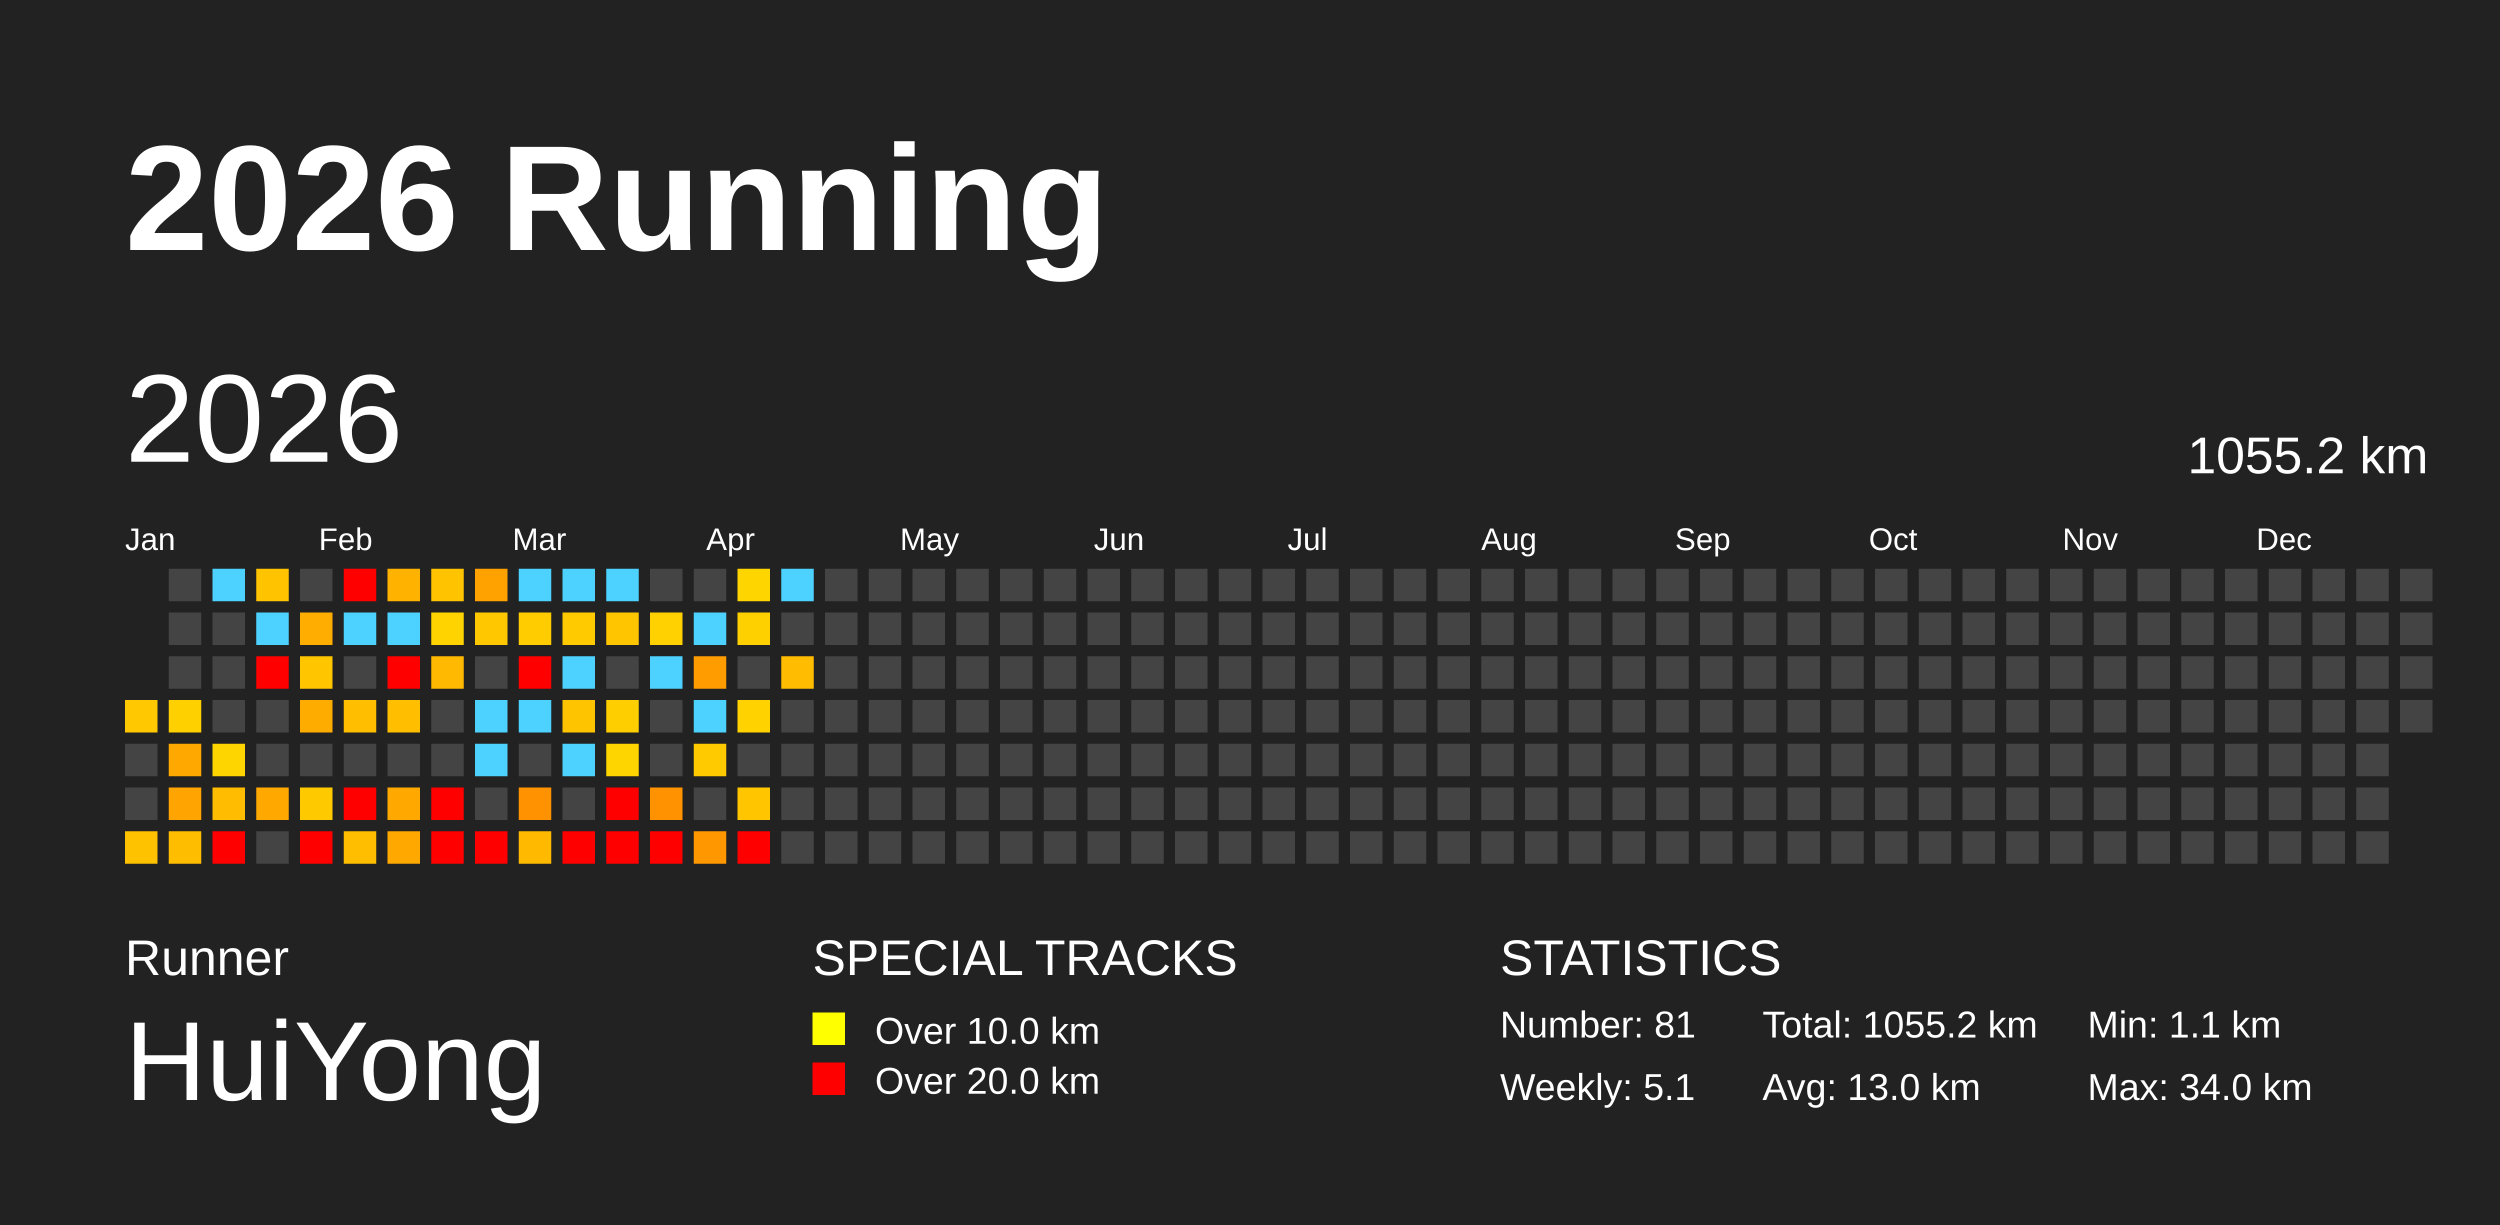
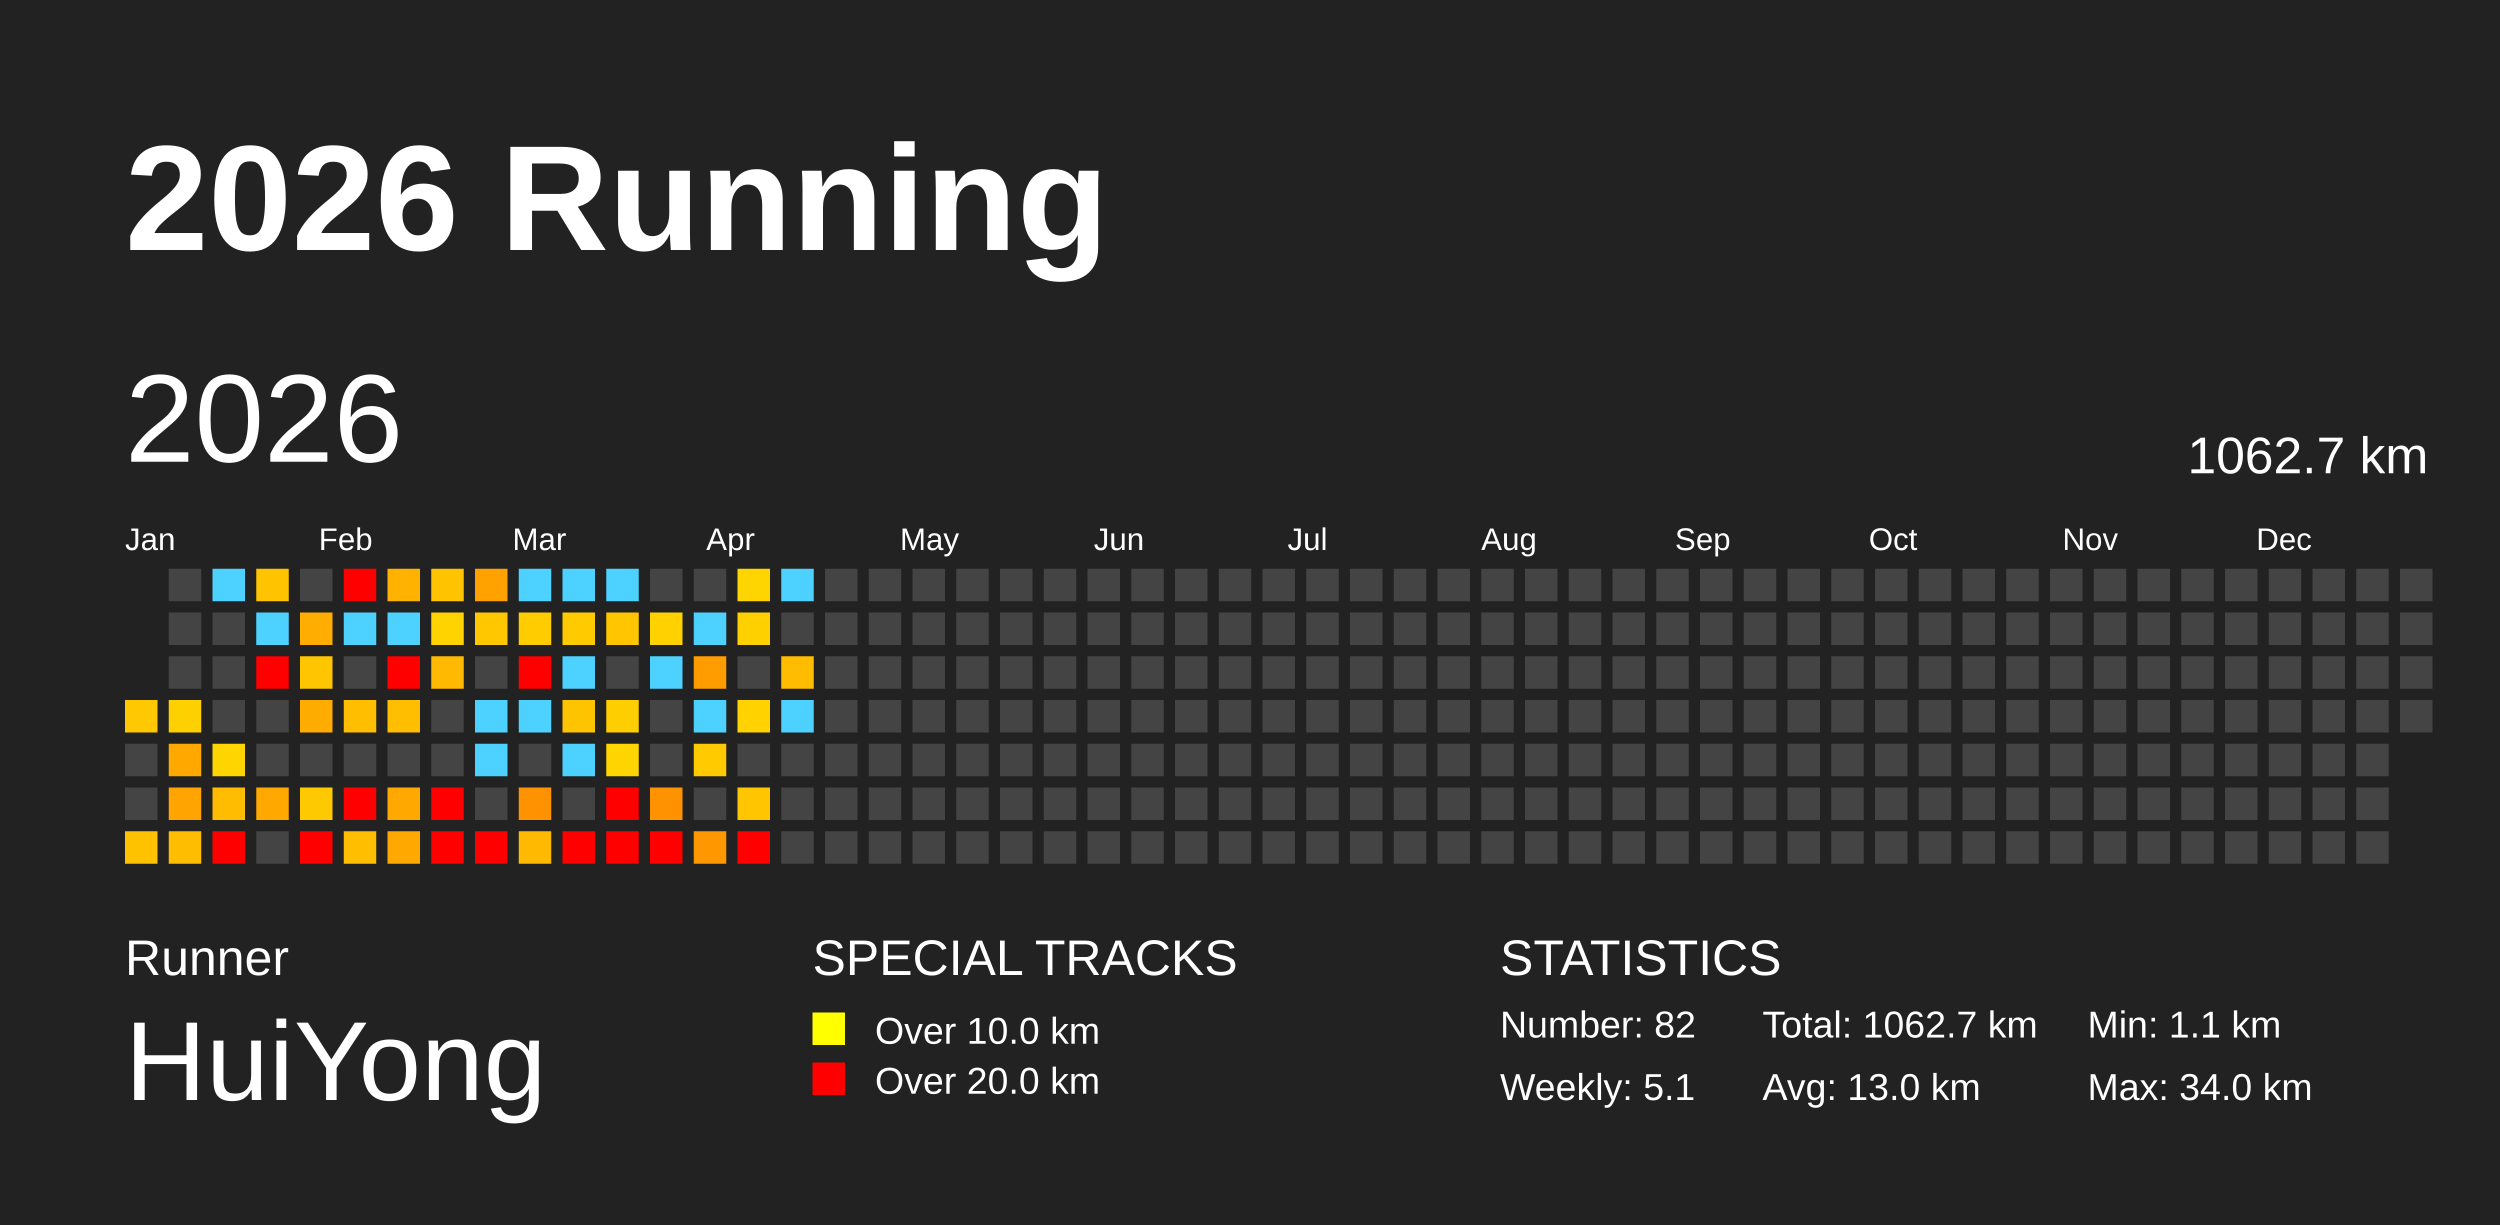
<svg xmlns="http://www.w3.org/2000/svg" baseProfile="full" height="98mm" version="1.1" viewBox="0,0,200,98" width="200mm">
  <defs />
  <rect fill="#222222" height="98" width="200" x="0" y="0" />
  <text fill="#FFFFFF" style="font-size:12px; font-family:Arial; font-weight:bold;" x="10" y="20">2026 Running</text>
  <text fill="#FFFFFF" style="font-size:4px; font-family:Arial" x="10" y="78">Runner</text>
  <text fill="#FFFFFF" style="font-size:9px; font-family:Arial" x="10" y="88">HuiYong</text>
  <text fill="#FFFFFF" style="font-size:4px; font-family:Arial" x="65" y="78">SPECIAL TRACKS</text>
  <rect fill="yellow" height="2.6" width="2.6" x="65" y="81" />
  <text fill="#FFFFFF" style="font-size:3px; font-family:Arial" x="70" y="83.5">Over 10.0 km</text>
  <rect fill="red" height="2.6" width="2.6" x="65" y="85" />
  <text fill="#FFFFFF" style="font-size:3px; font-family:Arial" x="70" y="87.5">Over 20.0 km</text>
  <text fill="#FFFFFF" style="font-size:4px; font-family:Arial" x="120" y="78">STATISTICS</text>
-   <text fill="#FFFFFF" style="font-size:3px; font-family:Arial" x="120" y="83">Number: 81</text>
+   <text fill="#FFFFFF" style="font-size:3px; font-family:Arial" x="120" y="83">Number: 82</text>
  <text fill="#FFFFFF" style="font-size:3px; font-family:Arial" x="120" y="88">Weekly: 5.1</text>
-   <text fill="#FFFFFF" style="font-size:3px; font-family:Arial" x="141" y="83">Total: 1055.2 km</text>
+   <text fill="#FFFFFF" style="font-size:3px; font-family:Arial" x="141" y="83">Total: 1062.7 km</text>
  <text fill="#FFFFFF" style="font-size:3px; font-family:Arial" x="141" y="88">Avg: 13.0 km</text>
  <text fill="#FFFFFF" style="font-size:3px; font-family:Arial" x="167" y="83">Min: 1.1 km</text>
  <text fill="#FFFFFF" style="font-size:3px; font-family:Arial" x="167" y="88">Max: 34.0 km</text>
  <text dominant-baseline="hanging" fill="#FFFFFF" style="font-size:10.0px; font-family:Arial;" x="10" y="30">2026</text>
-   <text dominant-baseline="hanging" fill="#FFFFFF" style="font-size:4.125px; font-family:Arial;" x="175" y="35">1055.2 km</text>
+   <text dominant-baseline="hanging" fill="#FFFFFF" style="font-size:4.125px; font-family:Arial;" x="175" y="35">1062.7 km</text>
  <text fill="#FFFFFF" style="font-size:2.5px; font-family:Arial" x="10.0" y="44">Jan</text>
  <text fill="#FFFFFF" style="font-size:2.5px; font-family:Arial" x="25.5" y="44">Feb</text>
  <text fill="#FFFFFF" style="font-size:2.5px; font-family:Arial" x="41.0" y="44">Mar</text>
  <text fill="#FFFFFF" style="font-size:2.5px; font-family:Arial" x="56.5" y="44">Apr</text>
  <text fill="#FFFFFF" style="font-size:2.5px; font-family:Arial" x="72.0" y="44">May</text>
  <text fill="#FFFFFF" style="font-size:2.5px; font-family:Arial" x="87.5" y="44">Jun</text>
  <text fill="#FFFFFF" style="font-size:2.5px; font-family:Arial" x="103.0" y="44">Jul</text>
  <text fill="#FFFFFF" style="font-size:2.5px; font-family:Arial" x="118.5" y="44">Aug</text>
  <text fill="#FFFFFF" style="font-size:2.5px; font-family:Arial" x="134.0" y="44">Sep</text>
  <text fill="#FFFFFF" style="font-size:2.5px; font-family:Arial" x="149.5" y="44">Oct</text>
  <text fill="#FFFFFF" style="font-size:2.5px; font-family:Arial" x="165.0" y="44">Nov</text>
  <text fill="#FFFFFF" style="font-size:2.5px; font-family:Arial" x="180.5" y="44">Dec</text>
  <rect fill="#ffc800" height="2.6" width="2.6" x="10.0" y="56.0" />
  <rect fill="#444444" height="2.6" width="2.6" x="10.0" y="59.5" />
  <rect fill="#444444" height="2.6" width="2.6" x="10.0" y="63.0" />
  <rect fill="#ffc200" height="2.6" width="2.6" x="10.0" y="66.5" />
  <rect fill="#444444" height="2.6" width="2.6" x="13.5" y="45.5" />
  <rect fill="#444444" height="2.6" width="2.6" x="13.5" y="49.0" />
  <rect fill="#444444" height="2.6" width="2.6" x="13.5" y="52.5" />
  <rect fill="#ffd000" height="2.6" width="2.6" x="13.5" y="56.0" />
  <rect fill="#ffa800" height="2.6" width="2.6" x="13.5" y="59.5" />
  <rect fill="#ffa400" height="2.6" width="2.6" x="13.5" y="63.0" />
  <rect fill="#ffbd00" height="2.6" width="2.6" x="13.5" y="66.5" />
  <rect fill="#4dd2ff" height="2.6" width="2.6" x="17.0" y="45.5" />
  <rect fill="#444444" height="2.6" width="2.6" x="17.0" y="49.0" />
  <rect fill="#444444" height="2.6" width="2.6" x="17.0" y="52.5" />
  <rect fill="#444444" height="2.6" width="2.6" x="17.0" y="56.0" />
  <rect fill="#ffd500" height="2.6" width="2.6" x="17.0" y="59.5" />
  <rect fill="#ffbc00" height="2.6" width="2.6" x="17.0" y="63.0" />
  <rect fill="red" height="2.6" width="2.6" x="17.0" y="66.5" />
  <rect fill="#ffc300" height="2.6" width="2.6" x="20.5" y="45.5" />
  <rect fill="#4dd2ff" height="2.6" width="2.6" x="20.5" y="49.0" />
  <rect fill="red" height="2.6" width="2.6" x="20.5" y="52.5" />
  <rect fill="#444444" height="2.6" width="2.6" x="20.5" y="56.0" />
  <rect fill="#444444" height="2.6" width="2.6" x="20.5" y="59.5" />
  <rect fill="#ffa800" height="2.6" width="2.6" x="20.5" y="63.0" />
  <rect fill="#444444" height="2.6" width="2.6" x="20.5" y="66.5" />
  <rect fill="#444444" height="2.6" width="2.6" x="24.0" y="45.5" />
  <rect fill="#ffad00" height="2.6" width="2.6" x="24.0" y="49.0" />
  <rect fill="#ffc600" height="2.6" width="2.6" x="24.0" y="52.5" />
  <rect fill="#ffac00" height="2.6" width="2.6" x="24.0" y="56.0" />
  <rect fill="#444444" height="2.6" width="2.6" x="24.0" y="59.5" />
  <rect fill="#ffc900" height="2.6" width="2.6" x="24.0" y="63.0" />
  <rect fill="red" height="2.6" width="2.6" x="24.0" y="66.5" />
  <rect fill="red" height="2.6" width="2.6" x="27.5" y="45.5" />
  <rect fill="#4dd2ff" height="2.6" width="2.6" x="27.5" y="49.0" />
  <rect fill="#444444" height="2.6" width="2.6" x="27.5" y="52.5" />
  <rect fill="#ffbe00" height="2.6" width="2.6" x="27.5" y="56.0" />
  <rect fill="#444444" height="2.6" width="2.6" x="27.5" y="59.5" />
  <rect fill="red" height="2.6" width="2.6" x="27.5" y="63.0" />
  <rect fill="#ffbf00" height="2.6" width="2.6" x="27.5" y="66.5" />
  <rect fill="#ffb200" height="2.6" width="2.6" x="31.0" y="45.5" />
  <rect fill="#4dd2ff" height="2.6" width="2.6" x="31.0" y="49.0" />
  <rect fill="red" height="2.6" width="2.6" x="31.0" y="52.5" />
  <rect fill="#ffbe00" height="2.6" width="2.6" x="31.0" y="56.0" />
  <rect fill="#444444" height="2.6" width="2.6" x="31.0" y="59.5" />
  <rect fill="#ffa900" height="2.6" width="2.6" x="31.0" y="63.0" />
  <rect fill="#ffa800" height="2.6" width="2.6" x="31.0" y="66.5" />
  <rect fill="#ffc300" height="2.6" width="2.6" x="34.5" y="45.5" />
  <rect fill="#ffd300" height="2.6" width="2.6" x="34.5" y="49.0" />
  <rect fill="#ffb900" height="2.6" width="2.6" x="34.5" y="52.5" />
  <rect fill="#444444" height="2.6" width="2.6" x="34.5" y="56.0" />
  <rect fill="#444444" height="2.6" width="2.6" x="34.5" y="59.5" />
  <rect fill="red" height="2.6" width="2.6" x="34.5" y="63.0" />
  <rect fill="red" height="2.6" width="2.6" x="34.5" y="66.5" />
  <rect fill="#ffa200" height="2.6" width="2.6" x="38.0" y="45.5" />
  <rect fill="#ffc700" height="2.6" width="2.6" x="38.0" y="49.0" />
  <rect fill="#444444" height="2.6" width="2.6" x="38.0" y="52.5" />
  <rect fill="#4dd2ff" height="2.6" width="2.6" x="38.0" y="56.0" />
  <rect fill="#4dd2ff" height="2.6" width="2.6" x="38.0" y="59.5" />
  <rect fill="#444444" height="2.6" width="2.6" x="38.0" y="63.0" />
  <rect fill="red" height="2.6" width="2.6" x="38.0" y="66.5" />
  <rect fill="#4dd2ff" height="2.6" width="2.6" x="41.5" y="45.5" />
  <rect fill="#ffcc00" height="2.6" width="2.6" x="41.5" y="49.0" />
  <rect fill="red" height="2.6" width="2.6" x="41.5" y="52.5" />
  <rect fill="#4dd2ff" height="2.6" width="2.6" x="41.5" y="56.0" />
  <rect fill="#444444" height="2.6" width="2.6" x="41.5" y="59.5" />
  <rect fill="#ff9200" height="2.6" width="2.6" x="41.5" y="63.0" />
  <rect fill="#ffba00" height="2.6" width="2.6" x="41.5" y="66.5" />
  <rect fill="#4dd2ff" height="2.6" width="2.6" x="45.0" y="45.5" />
  <rect fill="#ffcb00" height="2.6" width="2.6" x="45.0" y="49.0" />
  <rect fill="#4dd2ff" height="2.6" width="2.6" x="45.0" y="52.5" />
  <rect fill="#ffc400" height="2.6" width="2.6" x="45.0" y="56.0" />
  <rect fill="#4dd2ff" height="2.6" width="2.6" x="45.0" y="59.5" />
  <rect fill="#444444" height="2.6" width="2.6" x="45.0" y="63.0" />
  <rect fill="red" height="2.6" width="2.6" x="45.0" y="66.5" />
  <rect fill="#4dd2ff" height="2.6" width="2.6" x="48.5" y="45.5" />
  <rect fill="#ffc600" height="2.6" width="2.6" x="48.5" y="49.0" />
  <rect fill="#444444" height="2.6" width="2.6" x="48.5" y="52.5" />
  <rect fill="#ffce00" height="2.6" width="2.6" x="48.5" y="56.0" />
  <rect fill="#ffd500" height="2.6" width="2.6" x="48.5" y="59.5" />
  <rect fill="red" height="2.6" width="2.6" x="48.5" y="63.0" />
  <rect fill="red" height="2.6" width="2.6" x="48.5" y="66.5" />
  <rect fill="#444444" height="2.6" width="2.6" x="52.0" y="45.5" />
  <rect fill="#ffd100" height="2.6" width="2.6" x="52.0" y="49.0" />
  <rect fill="#4dd2ff" height="2.6" width="2.6" x="52.0" y="52.5" />
  <rect fill="#444444" height="2.6" width="2.6" x="52.0" y="56.0" />
  <rect fill="#444444" height="2.6" width="2.6" x="52.0" y="59.5" />
  <rect fill="#ff9200" height="2.6" width="2.6" x="52.0" y="63.0" />
  <rect fill="red" height="2.6" width="2.6" x="52.0" y="66.5" />
  <rect fill="#444444" height="2.6" width="2.6" x="55.5" y="45.5" />
  <rect fill="#4dd2ff" height="2.6" width="2.6" x="55.5" y="49.0" />
  <rect fill="#ff9d00" height="2.6" width="2.6" x="55.5" y="52.5" />
  <rect fill="#4dd2ff" height="2.6" width="2.6" x="55.5" y="56.0" />
  <rect fill="#ffcb00" height="2.6" width="2.6" x="55.5" y="59.5" />
  <rect fill="#444444" height="2.6" width="2.6" x="55.5" y="63.0" />
  <rect fill="#ff9700" height="2.6" width="2.6" x="55.5" y="66.5" />
  <rect fill="#ffd500" height="2.6" width="2.6" x="59.0" y="45.5" />
  <rect fill="#ffd000" height="2.6" width="2.6" x="59.0" y="49.0" />
  <rect fill="#444444" height="2.6" width="2.6" x="59.0" y="52.5" />
  <rect fill="#ffd200" height="2.6" width="2.6" x="59.0" y="56.0" />
  <rect fill="#444444" height="2.6" width="2.6" x="59.0" y="59.5" />
  <rect fill="#ffc600" height="2.6" width="2.6" x="59.0" y="63.0" />
  <rect fill="red" height="2.6" width="2.6" x="59.0" y="66.5" />
  <rect fill="#4dd2ff" height="2.6" width="2.6" x="62.5" y="45.5" />
  <rect fill="#444444" height="2.6" width="2.6" x="62.5" y="49.0" />
  <rect fill="#ffbc00" height="2.6" width="2.6" x="62.5" y="52.5" />
-   <rect fill="#444444" height="2.6" width="2.6" x="62.5" y="56.0" />
+   <rect fill="#4dd2ff" height="2.6" width="2.6" x="62.5" y="56.0" />
  <rect fill="#444444" height="2.6" width="2.6" x="62.5" y="59.5" />
  <rect fill="#444444" height="2.6" width="2.6" x="62.5" y="63.0" />
  <rect fill="#444444" height="2.6" width="2.6" x="62.5" y="66.5" />
  <rect fill="#444444" height="2.6" width="2.6" x="66.0" y="45.5" />
  <rect fill="#444444" height="2.6" width="2.6" x="66.0" y="49.0" />
  <rect fill="#444444" height="2.6" width="2.6" x="66.0" y="52.5" />
  <rect fill="#444444" height="2.6" width="2.6" x="66.0" y="56.0" />
  <rect fill="#444444" height="2.6" width="2.6" x="66.0" y="59.5" />
  <rect fill="#444444" height="2.6" width="2.6" x="66.0" y="63.0" />
  <rect fill="#444444" height="2.6" width="2.6" x="66.0" y="66.5" />
  <rect fill="#444444" height="2.6" width="2.6" x="69.5" y="45.5" />
  <rect fill="#444444" height="2.6" width="2.6" x="69.5" y="49.0" />
  <rect fill="#444444" height="2.6" width="2.6" x="69.5" y="52.5" />
  <rect fill="#444444" height="2.6" width="2.6" x="69.5" y="56.0" />
  <rect fill="#444444" height="2.6" width="2.6" x="69.5" y="59.5" />
  <rect fill="#444444" height="2.6" width="2.6" x="69.5" y="63.0" />
  <rect fill="#444444" height="2.6" width="2.6" x="69.5" y="66.5" />
  <rect fill="#444444" height="2.6" width="2.6" x="73.0" y="45.5" />
  <rect fill="#444444" height="2.6" width="2.6" x="73.0" y="49.0" />
  <rect fill="#444444" height="2.6" width="2.6" x="73.0" y="52.5" />
  <rect fill="#444444" height="2.6" width="2.6" x="73.0" y="56.0" />
  <rect fill="#444444" height="2.6" width="2.6" x="73.0" y="59.5" />
  <rect fill="#444444" height="2.6" width="2.6" x="73.0" y="63.0" />
  <rect fill="#444444" height="2.6" width="2.6" x="73.0" y="66.5" />
  <rect fill="#444444" height="2.6" width="2.6" x="76.5" y="45.5" />
  <rect fill="#444444" height="2.6" width="2.6" x="76.5" y="49.0" />
  <rect fill="#444444" height="2.6" width="2.6" x="76.5" y="52.5" />
  <rect fill="#444444" height="2.6" width="2.6" x="76.5" y="56.0" />
  <rect fill="#444444" height="2.6" width="2.6" x="76.5" y="59.5" />
  <rect fill="#444444" height="2.6" width="2.6" x="76.5" y="63.0" />
  <rect fill="#444444" height="2.6" width="2.6" x="76.5" y="66.5" />
  <rect fill="#444444" height="2.6" width="2.6" x="80.0" y="45.5" />
  <rect fill="#444444" height="2.6" width="2.6" x="80.0" y="49.0" />
  <rect fill="#444444" height="2.6" width="2.6" x="80.0" y="52.5" />
  <rect fill="#444444" height="2.6" width="2.6" x="80.0" y="56.0" />
  <rect fill="#444444" height="2.6" width="2.6" x="80.0" y="59.5" />
  <rect fill="#444444" height="2.6" width="2.6" x="80.0" y="63.0" />
  <rect fill="#444444" height="2.6" width="2.6" x="80.0" y="66.5" />
  <rect fill="#444444" height="2.6" width="2.6" x="83.5" y="45.5" />
  <rect fill="#444444" height="2.6" width="2.6" x="83.5" y="49.0" />
  <rect fill="#444444" height="2.6" width="2.6" x="83.5" y="52.5" />
  <rect fill="#444444" height="2.6" width="2.6" x="83.5" y="56.0" />
  <rect fill="#444444" height="2.6" width="2.6" x="83.5" y="59.5" />
  <rect fill="#444444" height="2.6" width="2.6" x="83.5" y="63.0" />
  <rect fill="#444444" height="2.6" width="2.6" x="83.5" y="66.5" />
  <rect fill="#444444" height="2.6" width="2.6" x="87.0" y="45.5" />
  <rect fill="#444444" height="2.6" width="2.6" x="87.0" y="49.0" />
  <rect fill="#444444" height="2.6" width="2.6" x="87.0" y="52.5" />
  <rect fill="#444444" height="2.6" width="2.6" x="87.0" y="56.0" />
  <rect fill="#444444" height="2.6" width="2.6" x="87.0" y="59.5" />
  <rect fill="#444444" height="2.6" width="2.6" x="87.0" y="63.0" />
  <rect fill="#444444" height="2.6" width="2.6" x="87.0" y="66.5" />
  <rect fill="#444444" height="2.6" width="2.6" x="90.5" y="45.5" />
  <rect fill="#444444" height="2.6" width="2.6" x="90.5" y="49.0" />
  <rect fill="#444444" height="2.6" width="2.6" x="90.5" y="52.5" />
  <rect fill="#444444" height="2.6" width="2.6" x="90.5" y="56.0" />
  <rect fill="#444444" height="2.6" width="2.6" x="90.5" y="59.5" />
  <rect fill="#444444" height="2.6" width="2.6" x="90.5" y="63.0" />
  <rect fill="#444444" height="2.6" width="2.6" x="90.5" y="66.5" />
  <rect fill="#444444" height="2.6" width="2.6" x="94.0" y="45.5" />
  <rect fill="#444444" height="2.6" width="2.6" x="94.0" y="49.0" />
  <rect fill="#444444" height="2.6" width="2.6" x="94.0" y="52.5" />
  <rect fill="#444444" height="2.6" width="2.6" x="94.0" y="56.0" />
  <rect fill="#444444" height="2.6" width="2.6" x="94.0" y="59.5" />
  <rect fill="#444444" height="2.6" width="2.6" x="94.0" y="63.0" />
  <rect fill="#444444" height="2.6" width="2.6" x="94.0" y="66.5" />
  <rect fill="#444444" height="2.6" width="2.6" x="97.5" y="45.5" />
  <rect fill="#444444" height="2.6" width="2.6" x="97.5" y="49.0" />
  <rect fill="#444444" height="2.6" width="2.6" x="97.5" y="52.5" />
  <rect fill="#444444" height="2.6" width="2.6" x="97.5" y="56.0" />
  <rect fill="#444444" height="2.6" width="2.6" x="97.5" y="59.5" />
  <rect fill="#444444" height="2.6" width="2.6" x="97.5" y="63.0" />
  <rect fill="#444444" height="2.6" width="2.6" x="97.5" y="66.5" />
  <rect fill="#444444" height="2.6" width="2.6" x="101.0" y="45.5" />
  <rect fill="#444444" height="2.6" width="2.6" x="101.0" y="49.0" />
  <rect fill="#444444" height="2.6" width="2.6" x="101.0" y="52.5" />
  <rect fill="#444444" height="2.6" width="2.6" x="101.0" y="56.0" />
  <rect fill="#444444" height="2.6" width="2.6" x="101.0" y="59.5" />
  <rect fill="#444444" height="2.6" width="2.6" x="101.0" y="63.0" />
  <rect fill="#444444" height="2.6" width="2.6" x="101.0" y="66.5" />
  <rect fill="#444444" height="2.6" width="2.6" x="104.5" y="45.5" />
  <rect fill="#444444" height="2.6" width="2.6" x="104.5" y="49.0" />
  <rect fill="#444444" height="2.6" width="2.6" x="104.5" y="52.5" />
  <rect fill="#444444" height="2.6" width="2.6" x="104.5" y="56.0" />
  <rect fill="#444444" height="2.6" width="2.6" x="104.5" y="59.5" />
  <rect fill="#444444" height="2.6" width="2.6" x="104.5" y="63.0" />
  <rect fill="#444444" height="2.6" width="2.6" x="104.5" y="66.5" />
  <rect fill="#444444" height="2.6" width="2.6" x="108.0" y="45.5" />
  <rect fill="#444444" height="2.6" width="2.6" x="108.0" y="49.0" />
  <rect fill="#444444" height="2.6" width="2.6" x="108.0" y="52.5" />
  <rect fill="#444444" height="2.6" width="2.6" x="108.0" y="56.0" />
  <rect fill="#444444" height="2.6" width="2.6" x="108.0" y="59.5" />
  <rect fill="#444444" height="2.6" width="2.6" x="108.0" y="63.0" />
  <rect fill="#444444" height="2.6" width="2.6" x="108.0" y="66.5" />
  <rect fill="#444444" height="2.6" width="2.6" x="111.5" y="45.5" />
  <rect fill="#444444" height="2.6" width="2.6" x="111.5" y="49.0" />
  <rect fill="#444444" height="2.6" width="2.6" x="111.5" y="52.5" />
  <rect fill="#444444" height="2.6" width="2.6" x="111.5" y="56.0" />
  <rect fill="#444444" height="2.6" width="2.6" x="111.5" y="59.5" />
  <rect fill="#444444" height="2.6" width="2.6" x="111.5" y="63.0" />
  <rect fill="#444444" height="2.6" width="2.6" x="111.5" y="66.5" />
  <rect fill="#444444" height="2.6" width="2.6" x="115.0" y="45.5" />
  <rect fill="#444444" height="2.6" width="2.6" x="115.0" y="49.0" />
  <rect fill="#444444" height="2.6" width="2.6" x="115.0" y="52.5" />
  <rect fill="#444444" height="2.6" width="2.6" x="115.0" y="56.0" />
  <rect fill="#444444" height="2.6" width="2.6" x="115.0" y="59.5" />
  <rect fill="#444444" height="2.6" width="2.6" x="115.0" y="63.0" />
  <rect fill="#444444" height="2.6" width="2.6" x="115.0" y="66.5" />
  <rect fill="#444444" height="2.6" width="2.6" x="118.5" y="45.5" />
  <rect fill="#444444" height="2.6" width="2.6" x="118.5" y="49.0" />
  <rect fill="#444444" height="2.6" width="2.6" x="118.5" y="52.5" />
  <rect fill="#444444" height="2.6" width="2.6" x="118.5" y="56.0" />
  <rect fill="#444444" height="2.6" width="2.6" x="118.5" y="59.5" />
  <rect fill="#444444" height="2.6" width="2.6" x="118.5" y="63.0" />
  <rect fill="#444444" height="2.6" width="2.6" x="118.5" y="66.5" />
  <rect fill="#444444" height="2.6" width="2.6" x="122.0" y="45.5" />
  <rect fill="#444444" height="2.6" width="2.6" x="122.0" y="49.0" />
  <rect fill="#444444" height="2.6" width="2.6" x="122.0" y="52.5" />
  <rect fill="#444444" height="2.6" width="2.6" x="122.0" y="56.0" />
  <rect fill="#444444" height="2.6" width="2.6" x="122.0" y="59.5" />
  <rect fill="#444444" height="2.6" width="2.6" x="122.0" y="63.0" />
  <rect fill="#444444" height="2.6" width="2.6" x="122.0" y="66.5" />
  <rect fill="#444444" height="2.6" width="2.6" x="125.5" y="45.5" />
  <rect fill="#444444" height="2.6" width="2.6" x="125.5" y="49.0" />
  <rect fill="#444444" height="2.6" width="2.6" x="125.5" y="52.5" />
  <rect fill="#444444" height="2.6" width="2.6" x="125.5" y="56.0" />
  <rect fill="#444444" height="2.6" width="2.6" x="125.5" y="59.5" />
  <rect fill="#444444" height="2.6" width="2.6" x="125.5" y="63.0" />
  <rect fill="#444444" height="2.6" width="2.6" x="125.5" y="66.5" />
  <rect fill="#444444" height="2.6" width="2.6" x="129.0" y="45.5" />
  <rect fill="#444444" height="2.6" width="2.6" x="129.0" y="49.0" />
  <rect fill="#444444" height="2.6" width="2.6" x="129.0" y="52.5" />
  <rect fill="#444444" height="2.6" width="2.6" x="129.0" y="56.0" />
  <rect fill="#444444" height="2.6" width="2.6" x="129.0" y="59.5" />
  <rect fill="#444444" height="2.6" width="2.6" x="129.0" y="63.0" />
  <rect fill="#444444" height="2.6" width="2.6" x="129.0" y="66.5" />
  <rect fill="#444444" height="2.6" width="2.6" x="132.5" y="45.5" />
  <rect fill="#444444" height="2.6" width="2.6" x="132.5" y="49.0" />
  <rect fill="#444444" height="2.6" width="2.6" x="132.5" y="52.5" />
  <rect fill="#444444" height="2.6" width="2.6" x="132.5" y="56.0" />
  <rect fill="#444444" height="2.6" width="2.6" x="132.5" y="59.5" />
  <rect fill="#444444" height="2.6" width="2.6" x="132.5" y="63.0" />
  <rect fill="#444444" height="2.6" width="2.6" x="132.5" y="66.5" />
  <rect fill="#444444" height="2.6" width="2.6" x="136.0" y="45.5" />
  <rect fill="#444444" height="2.6" width="2.6" x="136.0" y="49.0" />
  <rect fill="#444444" height="2.6" width="2.6" x="136.0" y="52.5" />
  <rect fill="#444444" height="2.6" width="2.6" x="136.0" y="56.0" />
  <rect fill="#444444" height="2.6" width="2.6" x="136.0" y="59.5" />
  <rect fill="#444444" height="2.6" width="2.6" x="136.0" y="63.0" />
  <rect fill="#444444" height="2.6" width="2.6" x="136.0" y="66.5" />
  <rect fill="#444444" height="2.6" width="2.6" x="139.5" y="45.5" />
  <rect fill="#444444" height="2.6" width="2.6" x="139.5" y="49.0" />
  <rect fill="#444444" height="2.6" width="2.6" x="139.5" y="52.5" />
  <rect fill="#444444" height="2.6" width="2.6" x="139.5" y="56.0" />
  <rect fill="#444444" height="2.6" width="2.6" x="139.5" y="59.5" />
  <rect fill="#444444" height="2.6" width="2.6" x="139.5" y="63.0" />
  <rect fill="#444444" height="2.6" width="2.6" x="139.5" y="66.5" />
  <rect fill="#444444" height="2.6" width="2.6" x="143.0" y="45.5" />
  <rect fill="#444444" height="2.6" width="2.6" x="143.0" y="49.0" />
  <rect fill="#444444" height="2.6" width="2.6" x="143.0" y="52.5" />
  <rect fill="#444444" height="2.6" width="2.6" x="143.0" y="56.0" />
  <rect fill="#444444" height="2.6" width="2.6" x="143.0" y="59.5" />
  <rect fill="#444444" height="2.6" width="2.6" x="143.0" y="63.0" />
  <rect fill="#444444" height="2.6" width="2.6" x="143.0" y="66.5" />
  <rect fill="#444444" height="2.6" width="2.6" x="146.5" y="45.5" />
  <rect fill="#444444" height="2.6" width="2.6" x="146.5" y="49.0" />
  <rect fill="#444444" height="2.6" width="2.6" x="146.5" y="52.5" />
  <rect fill="#444444" height="2.6" width="2.6" x="146.5" y="56.0" />
  <rect fill="#444444" height="2.6" width="2.6" x="146.5" y="59.5" />
  <rect fill="#444444" height="2.6" width="2.6" x="146.5" y="63.0" />
  <rect fill="#444444" height="2.6" width="2.6" x="146.5" y="66.5" />
  <rect fill="#444444" height="2.6" width="2.6" x="150.0" y="45.5" />
  <rect fill="#444444" height="2.6" width="2.6" x="150.0" y="49.0" />
  <rect fill="#444444" height="2.6" width="2.6" x="150.0" y="52.5" />
  <rect fill="#444444" height="2.6" width="2.6" x="150.0" y="56.0" />
  <rect fill="#444444" height="2.6" width="2.6" x="150.0" y="59.5" />
  <rect fill="#444444" height="2.6" width="2.6" x="150.0" y="63.0" />
  <rect fill="#444444" height="2.6" width="2.6" x="150.0" y="66.5" />
  <rect fill="#444444" height="2.6" width="2.6" x="153.5" y="45.5" />
  <rect fill="#444444" height="2.6" width="2.6" x="153.5" y="49.0" />
  <rect fill="#444444" height="2.6" width="2.6" x="153.5" y="52.5" />
  <rect fill="#444444" height="2.6" width="2.6" x="153.5" y="56.0" />
  <rect fill="#444444" height="2.6" width="2.6" x="153.5" y="59.5" />
  <rect fill="#444444" height="2.6" width="2.6" x="153.5" y="63.0" />
  <rect fill="#444444" height="2.6" width="2.6" x="153.5" y="66.5" />
  <rect fill="#444444" height="2.6" width="2.6" x="157.0" y="45.5" />
  <rect fill="#444444" height="2.6" width="2.6" x="157.0" y="49.0" />
  <rect fill="#444444" height="2.6" width="2.6" x="157.0" y="52.5" />
  <rect fill="#444444" height="2.6" width="2.6" x="157.0" y="56.0" />
  <rect fill="#444444" height="2.6" width="2.6" x="157.0" y="59.5" />
  <rect fill="#444444" height="2.6" width="2.6" x="157.0" y="63.0" />
  <rect fill="#444444" height="2.6" width="2.6" x="157.0" y="66.5" />
  <rect fill="#444444" height="2.6" width="2.6" x="160.5" y="45.5" />
  <rect fill="#444444" height="2.6" width="2.6" x="160.5" y="49.0" />
  <rect fill="#444444" height="2.6" width="2.6" x="160.5" y="52.5" />
  <rect fill="#444444" height="2.6" width="2.6" x="160.5" y="56.0" />
  <rect fill="#444444" height="2.6" width="2.6" x="160.5" y="59.5" />
  <rect fill="#444444" height="2.6" width="2.6" x="160.5" y="63.0" />
  <rect fill="#444444" height="2.6" width="2.6" x="160.5" y="66.5" />
  <rect fill="#444444" height="2.6" width="2.6" x="164.0" y="45.5" />
  <rect fill="#444444" height="2.6" width="2.6" x="164.0" y="49.0" />
  <rect fill="#444444" height="2.6" width="2.6" x="164.0" y="52.5" />
  <rect fill="#444444" height="2.6" width="2.6" x="164.0" y="56.0" />
  <rect fill="#444444" height="2.6" width="2.6" x="164.0" y="59.5" />
  <rect fill="#444444" height="2.6" width="2.6" x="164.0" y="63.0" />
  <rect fill="#444444" height="2.6" width="2.6" x="164.0" y="66.5" />
  <rect fill="#444444" height="2.6" width="2.6" x="167.5" y="45.5" />
  <rect fill="#444444" height="2.6" width="2.6" x="167.5" y="49.0" />
  <rect fill="#444444" height="2.6" width="2.6" x="167.5" y="52.5" />
  <rect fill="#444444" height="2.6" width="2.6" x="167.5" y="56.0" />
  <rect fill="#444444" height="2.6" width="2.6" x="167.5" y="59.5" />
  <rect fill="#444444" height="2.6" width="2.6" x="167.5" y="63.0" />
  <rect fill="#444444" height="2.6" width="2.6" x="167.5" y="66.5" />
  <rect fill="#444444" height="2.6" width="2.6" x="171.0" y="45.5" />
  <rect fill="#444444" height="2.6" width="2.6" x="171.0" y="49.0" />
  <rect fill="#444444" height="2.6" width="2.6" x="171.0" y="52.5" />
  <rect fill="#444444" height="2.6" width="2.6" x="171.0" y="56.0" />
  <rect fill="#444444" height="2.6" width="2.6" x="171.0" y="59.5" />
  <rect fill="#444444" height="2.6" width="2.6" x="171.0" y="63.0" />
  <rect fill="#444444" height="2.6" width="2.6" x="171.0" y="66.5" />
  <rect fill="#444444" height="2.6" width="2.6" x="174.5" y="45.5" />
  <rect fill="#444444" height="2.6" width="2.6" x="174.5" y="49.0" />
  <rect fill="#444444" height="2.6" width="2.6" x="174.5" y="52.5" />
  <rect fill="#444444" height="2.6" width="2.6" x="174.5" y="56.0" />
  <rect fill="#444444" height="2.6" width="2.6" x="174.5" y="59.5" />
  <rect fill="#444444" height="2.6" width="2.6" x="174.5" y="63.0" />
  <rect fill="#444444" height="2.6" width="2.6" x="174.5" y="66.5" />
  <rect fill="#444444" height="2.6" width="2.6" x="178.0" y="45.5" />
  <rect fill="#444444" height="2.6" width="2.6" x="178.0" y="49.0" />
  <rect fill="#444444" height="2.6" width="2.6" x="178.0" y="52.5" />
  <rect fill="#444444" height="2.6" width="2.6" x="178.0" y="56.0" />
  <rect fill="#444444" height="2.6" width="2.6" x="178.0" y="59.5" />
  <rect fill="#444444" height="2.6" width="2.6" x="178.0" y="63.0" />
  <rect fill="#444444" height="2.6" width="2.6" x="178.0" y="66.5" />
  <rect fill="#444444" height="2.6" width="2.6" x="181.5" y="45.5" />
  <rect fill="#444444" height="2.6" width="2.6" x="181.5" y="49.0" />
  <rect fill="#444444" height="2.6" width="2.6" x="181.5" y="52.5" />
  <rect fill="#444444" height="2.6" width="2.6" x="181.5" y="56.0" />
  <rect fill="#444444" height="2.6" width="2.6" x="181.5" y="59.5" />
  <rect fill="#444444" height="2.6" width="2.6" x="181.5" y="63.0" />
  <rect fill="#444444" height="2.6" width="2.6" x="181.5" y="66.5" />
  <rect fill="#444444" height="2.6" width="2.6" x="185.0" y="45.5" />
  <rect fill="#444444" height="2.6" width="2.6" x="185.0" y="49.0" />
  <rect fill="#444444" height="2.6" width="2.6" x="185.0" y="52.5" />
  <rect fill="#444444" height="2.6" width="2.6" x="185.0" y="56.0" />
  <rect fill="#444444" height="2.6" width="2.6" x="185.0" y="59.5" />
  <rect fill="#444444" height="2.6" width="2.6" x="185.0" y="63.0" />
  <rect fill="#444444" height="2.6" width="2.6" x="185.0" y="66.5" />
  <rect fill="#444444" height="2.6" width="2.6" x="188.5" y="45.5" />
  <rect fill="#444444" height="2.6" width="2.6" x="188.5" y="49.0" />
  <rect fill="#444444" height="2.6" width="2.6" x="188.5" y="52.5" />
  <rect fill="#444444" height="2.6" width="2.6" x="188.5" y="56.0" />
  <rect fill="#444444" height="2.6" width="2.6" x="188.5" y="59.5" />
  <rect fill="#444444" height="2.6" width="2.6" x="188.5" y="63.0" />
  <rect fill="#444444" height="2.6" width="2.6" x="188.5" y="66.5" />
  <rect fill="#444444" height="2.6" width="2.6" x="192.0" y="45.5" />
  <rect fill="#444444" height="2.6" width="2.6" x="192.0" y="49.0" />
  <rect fill="#444444" height="2.6" width="2.6" x="192.0" y="52.5" />
  <rect fill="#444444" height="2.6" width="2.6" x="192.0" y="56.0" />
</svg>
